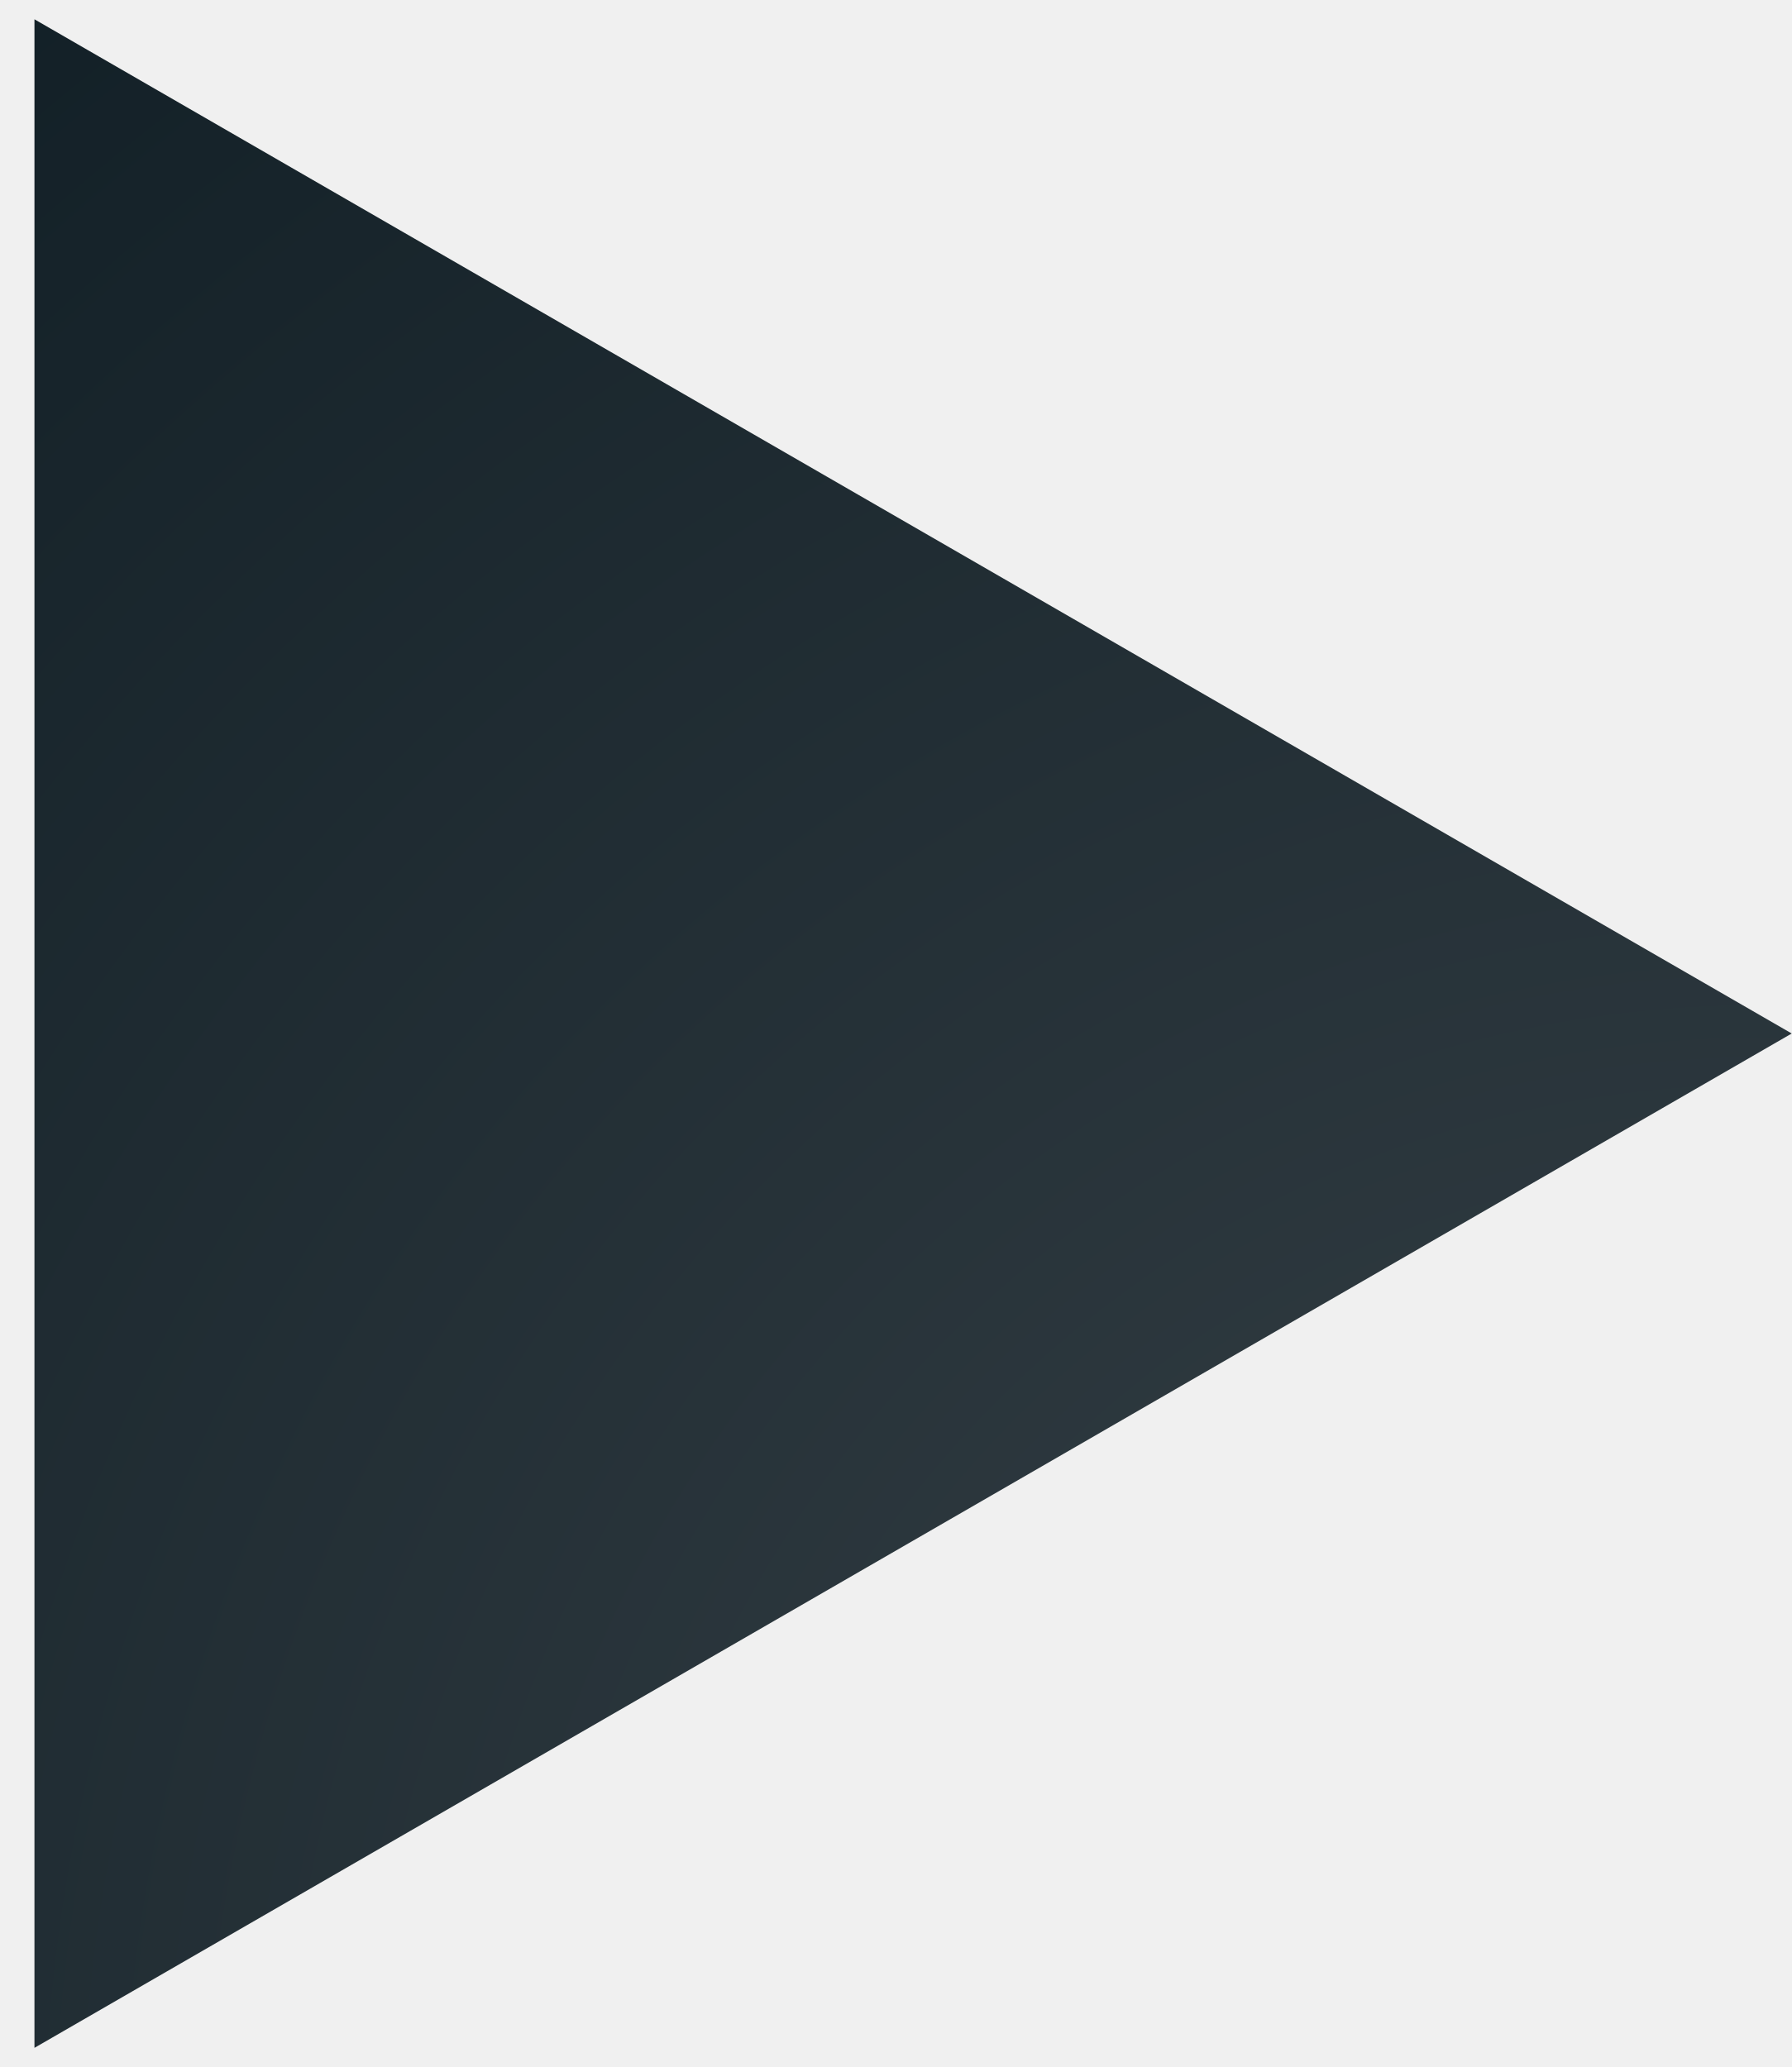
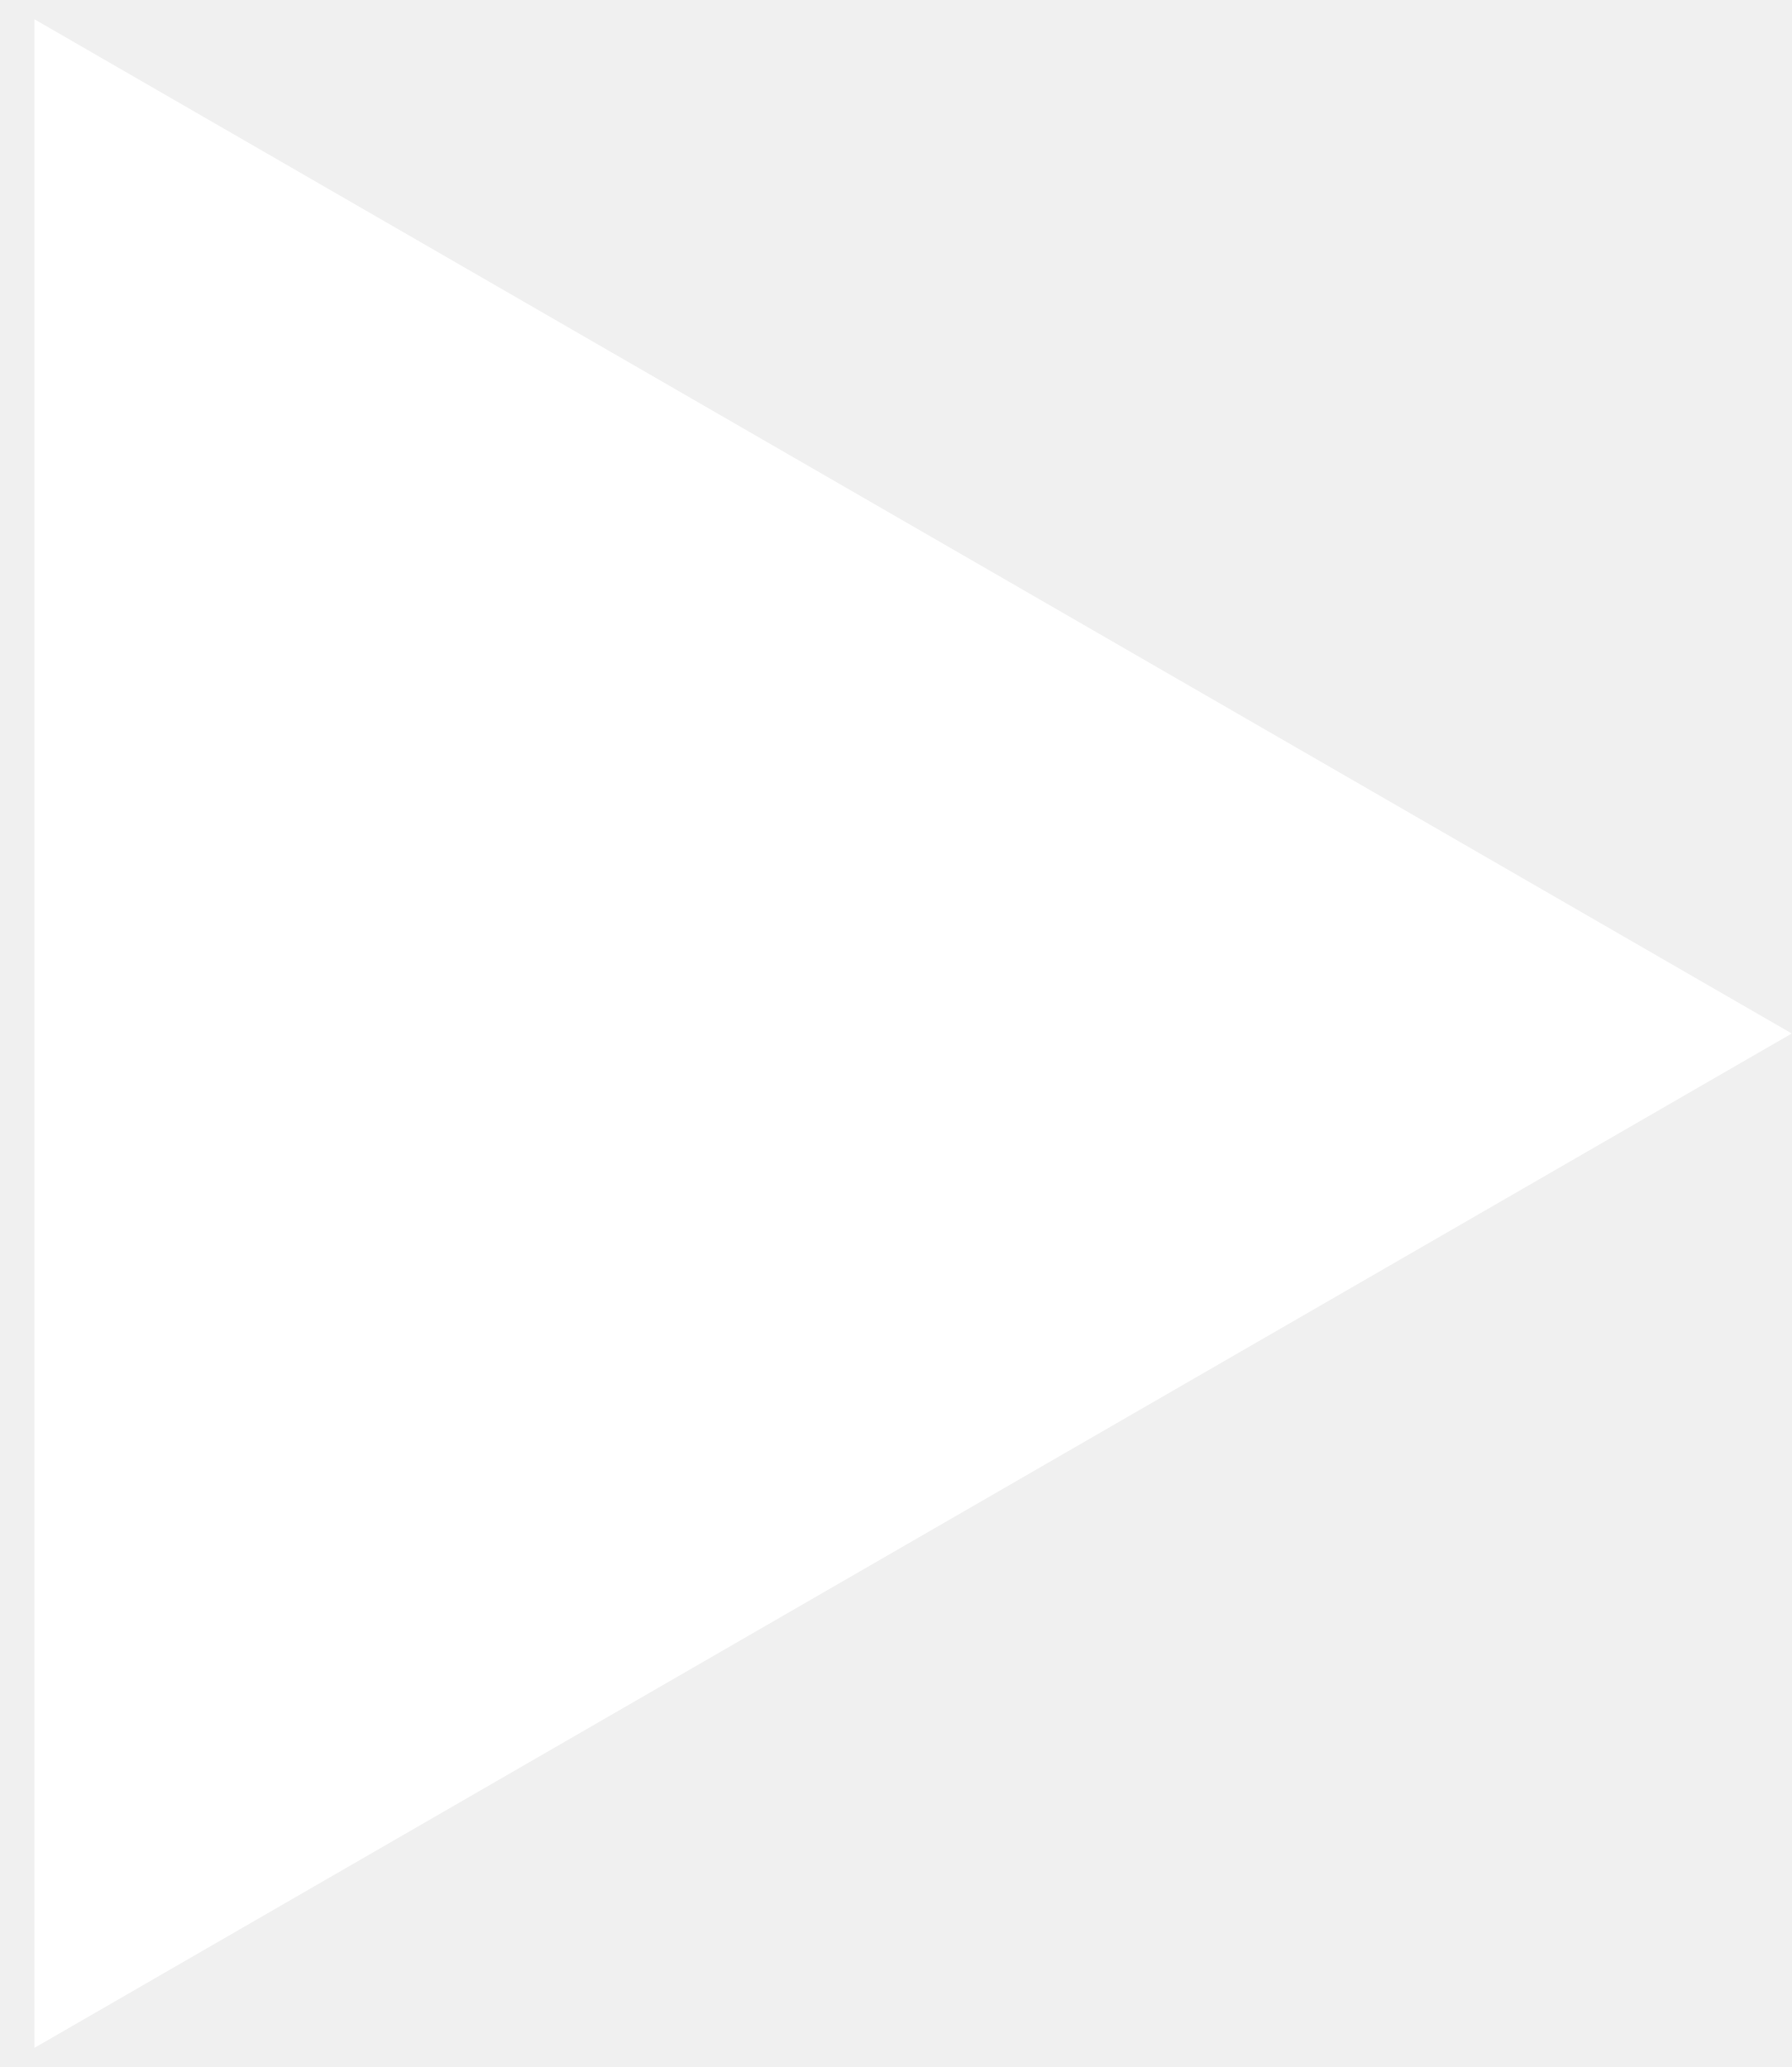
<svg xmlns="http://www.w3.org/2000/svg" width="13" height="15" fill="none">
-   <path d="M13 7.5L.25 14.861V.14L13 7.5z" fill="url(#paint0_radial_2520_3376)" />
-   <defs>
-     <radialGradient id="paint0_radial_2520_3376" cx="0" cy="0" r="1" gradientUnits="userSpaceOnUse" gradientTransform="rotate(-135 9.814 5.308) scale(24.0416)">
-       <stop stop-color="#394349" />
-       <stop offset="1" stop-color="#0D1B22" />
-     </radialGradient>
-   </defs>
+   <path d="M13 7.5L.25 14.861V.14L13 7.5z" fill="#fff" />
</svg>
